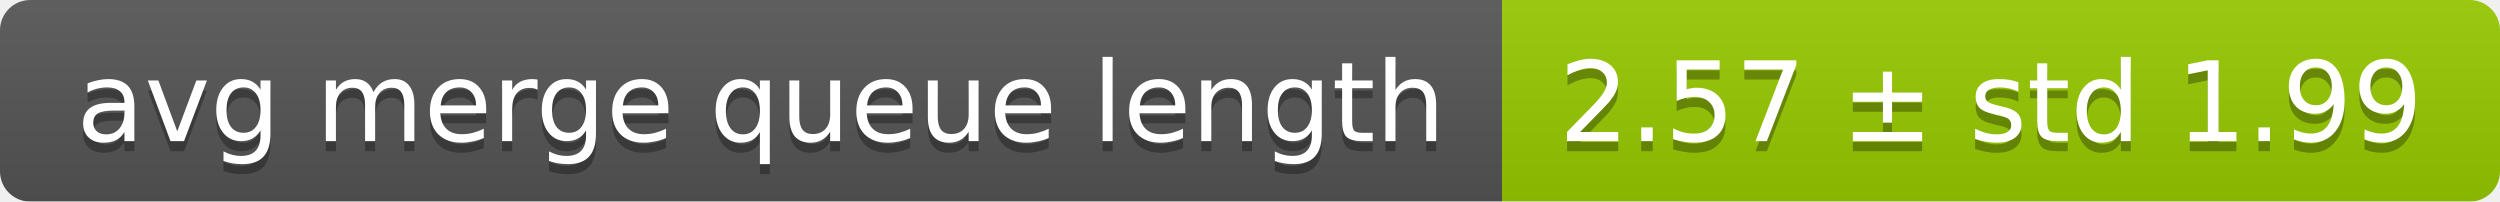
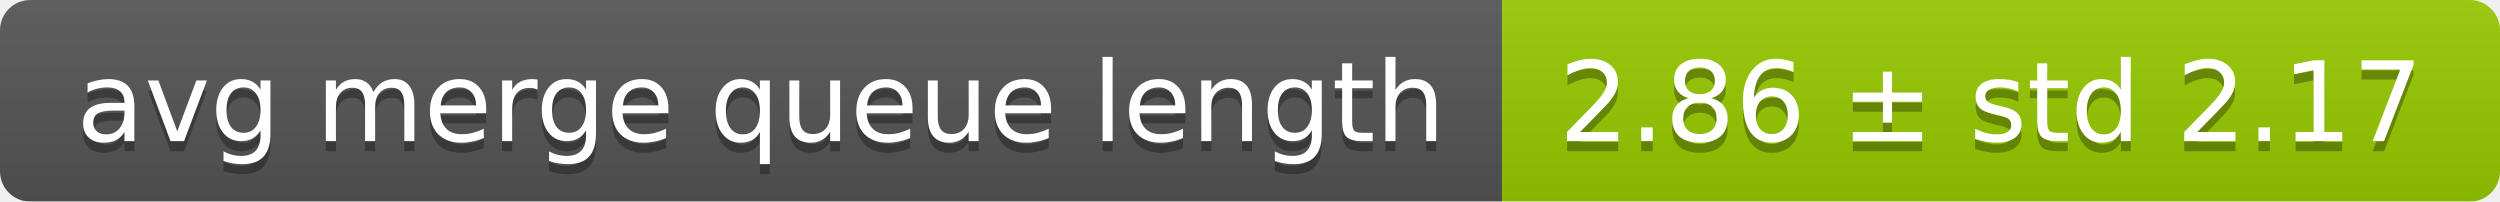
<svg xmlns="http://www.w3.org/2000/svg" width="248" height="20">
  <linearGradient id="smooth" x2="0" y2="100%">
    <stop offset="0" stop-color="#bbb" stop-opacity=".1" />
    <stop offset="1" stop-opacity=".1" />
  </linearGradient>
  <mask id="round">
    <rect width="248" height="20" rx="3" fill="#fff" />
  </mask>
  <g mask="url(#round)">
    <rect width="149" height="20" fill="#555" />
    <rect x="149" width="99" height="20" fill="#97ca00" />
    <rect width="248" height="20" fill="url(#smooth)" />
  </g>
  <g fill="#fff" text-anchor="middle" font-family="DejaVu Sans,Verdana,Geneva,sans-serif" font-size="11">
    <text x="75.5" y="15" fill="#010101" fill-opacity=".3">avg merge queue length</text>
    <text x="75.5" y="14">avg merge queue length</text>
-     <text x="197.5" y="15" fill="#010101" fill-opacity=".3">2.57 ± std 1.99</text>
-     <text x="197.5" y="14">2.57 ± std 1.99</text>
+     <text x="197.5" y="15" fill="#010101" fill-opacity=".3">2.86 ± std 2.17</text>
+     <text x="197.5" y="14">2.86 ± std 2.17</text>
  </g>
</svg>
